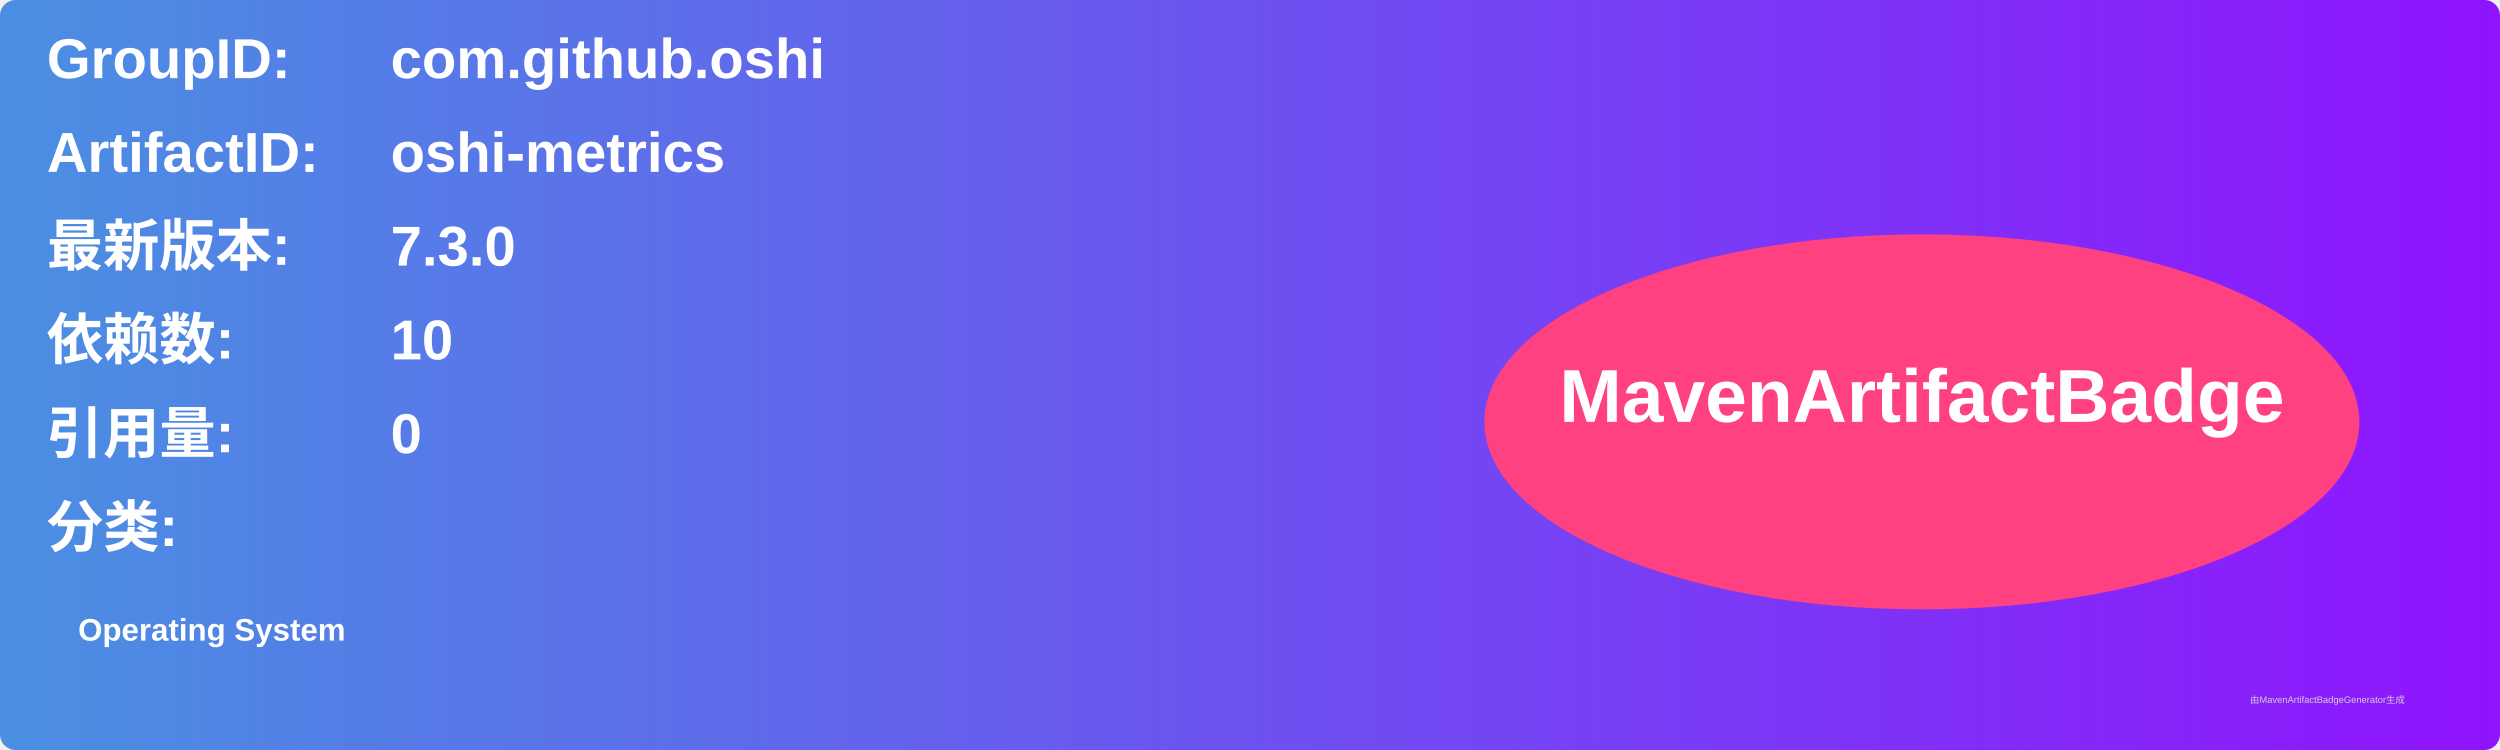
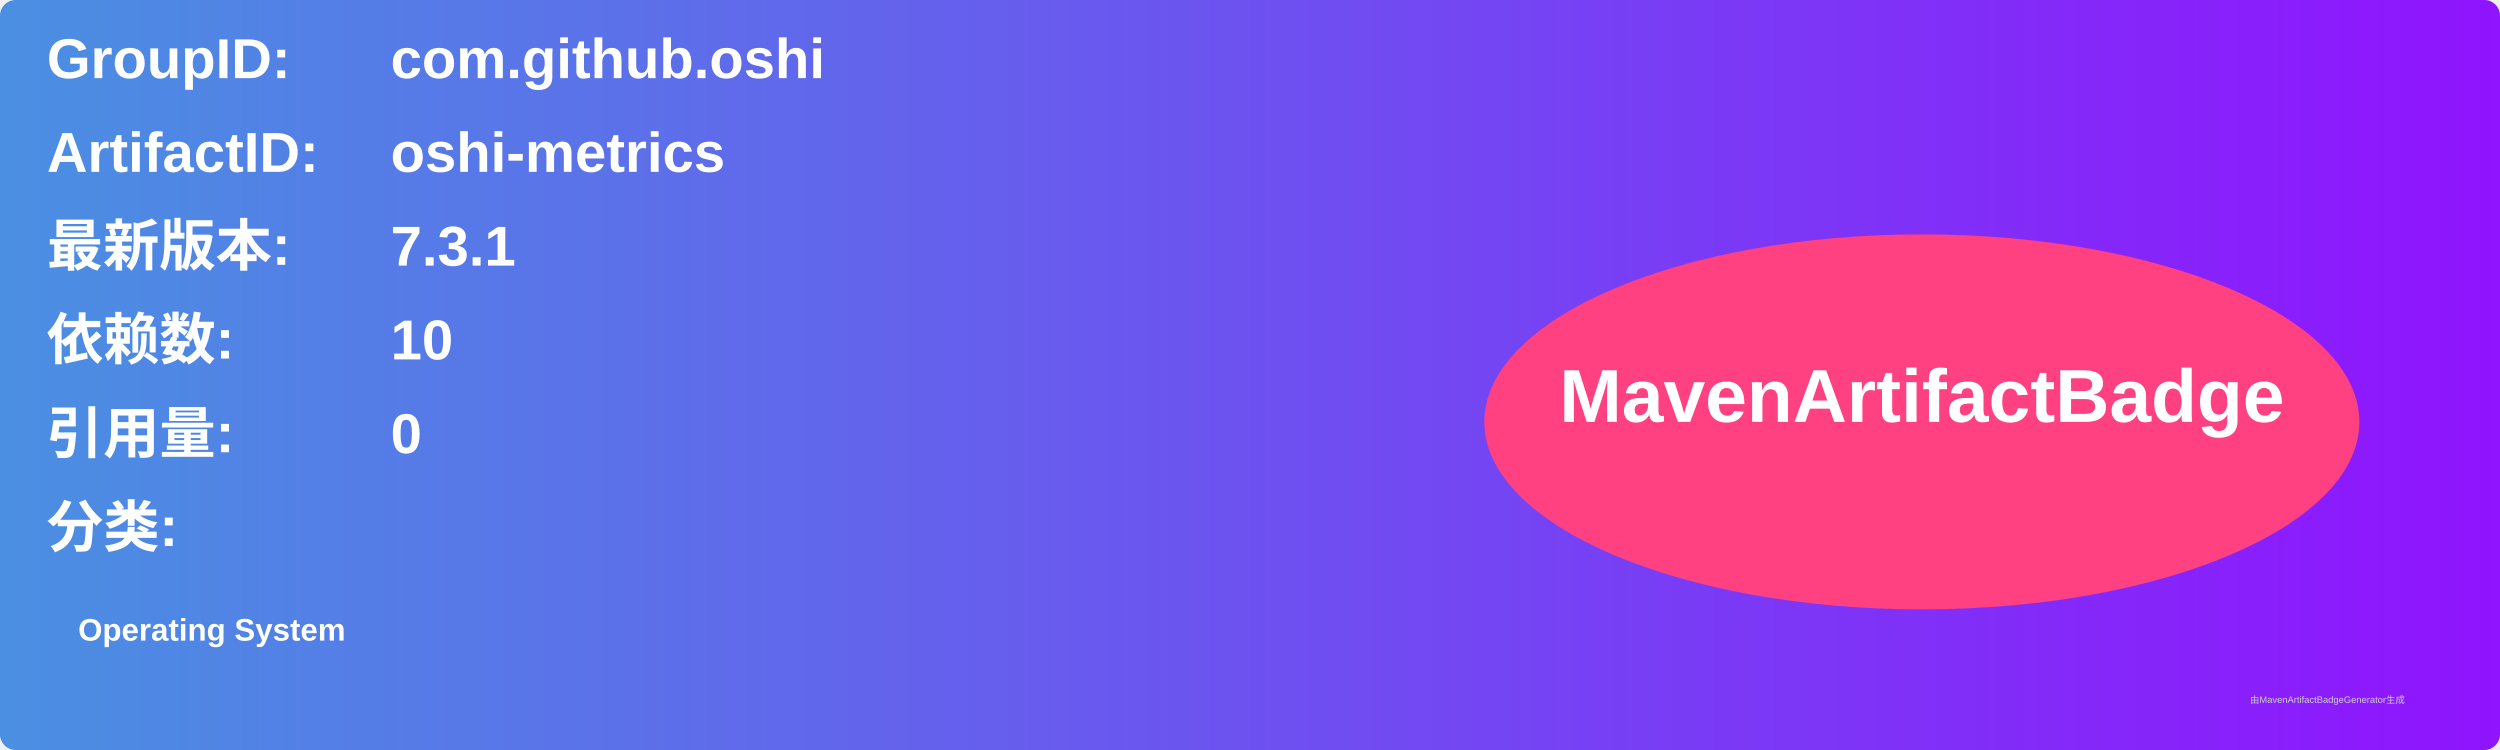
<svg xmlns="http://www.w3.org/2000/svg" width="800" height="240" viewBox="0 0 800 240">
  <linearGradient id="grad" x1="0%" y1="0%" x2="100%" y2="0%">
    <stop offset="0%" stop-color="#4a90e2" />
    <stop offset="100%" stop-color="#9013fe" />
  </linearGradient>
  <rect width="100%" height="100%" rx="5" ry="5" fill="url(#grad)" />
  <g transform="translate(15, 15)">
    <text x="0" y="10" font-family="Arial" font-size="18" fill="white" font-weight="bold" width="260">GroupID:</text>
    <text x="110" y="10" font-family="Arial" font-size="18" fill="white" font-weight="bold" width="460">com.github.oshi</text>
    <text x="0" y="40" font-family="Arial" font-size="18" fill="white" font-weight="bold" width="260">ArtifactID:</text>
    <text x="110" y="40" font-family="Arial" font-size="18" fill="white" font-weight="bold" width="460">oshi-metrics</text>
    <text x="0" y="70" font-family="Arial" font-size="18" fill="white" font-weight="bold">最新版本:</text>
    <text x="110" y="70" font-family="Arial" font-size="18" fill="white" font-weight="bold">
-       <tspan font-weight="bold">7.3.0</tspan>
+       <tspan font-weight="bold">7.3.1</tspan>
    </text>
    <text x="0" y="100" font-family="Arial" font-size="18" fill="white" font-weight="bold">依赖数: </text>
    <text x="110" y="100" font-family="Arial" font-size="18" fill="white">
      <tspan font-weight="bold">10</tspan>
    </text>
    <text x="0" y="130" font-family="Arial" font-size="18" fill="white" font-weight="bold">引用量: </text>
    <text x="110" y="130" font-family="Arial" font-size="18" fill="white">
      <tspan font-weight="bold">0</tspan>
    </text>
    <text x="0" y="160" font-family="Arial" font-size="18" fill="white" font-weight="bold">分类:</text>
    <text x="10" y="190" font-family="Arial" font-size="10" fill="white">
      <tspan font-weight="bold">Operating System</tspan>
    </text>
    <ellipse cx="600" cy="120" rx="140" ry="60" fill="#ff4081" />
    <text x="600" y="120" text-anchor="middle" font-family="Arial" font-size="24" fill="white" font-weight="bold">MavenArtifactBadge</text>
  </g>
  <text x="720" y="225" font-family="Arial" font-size="3" fill="#d0d0d0">由MavenArtifactBadgeGenerator生成</text>
</svg>
